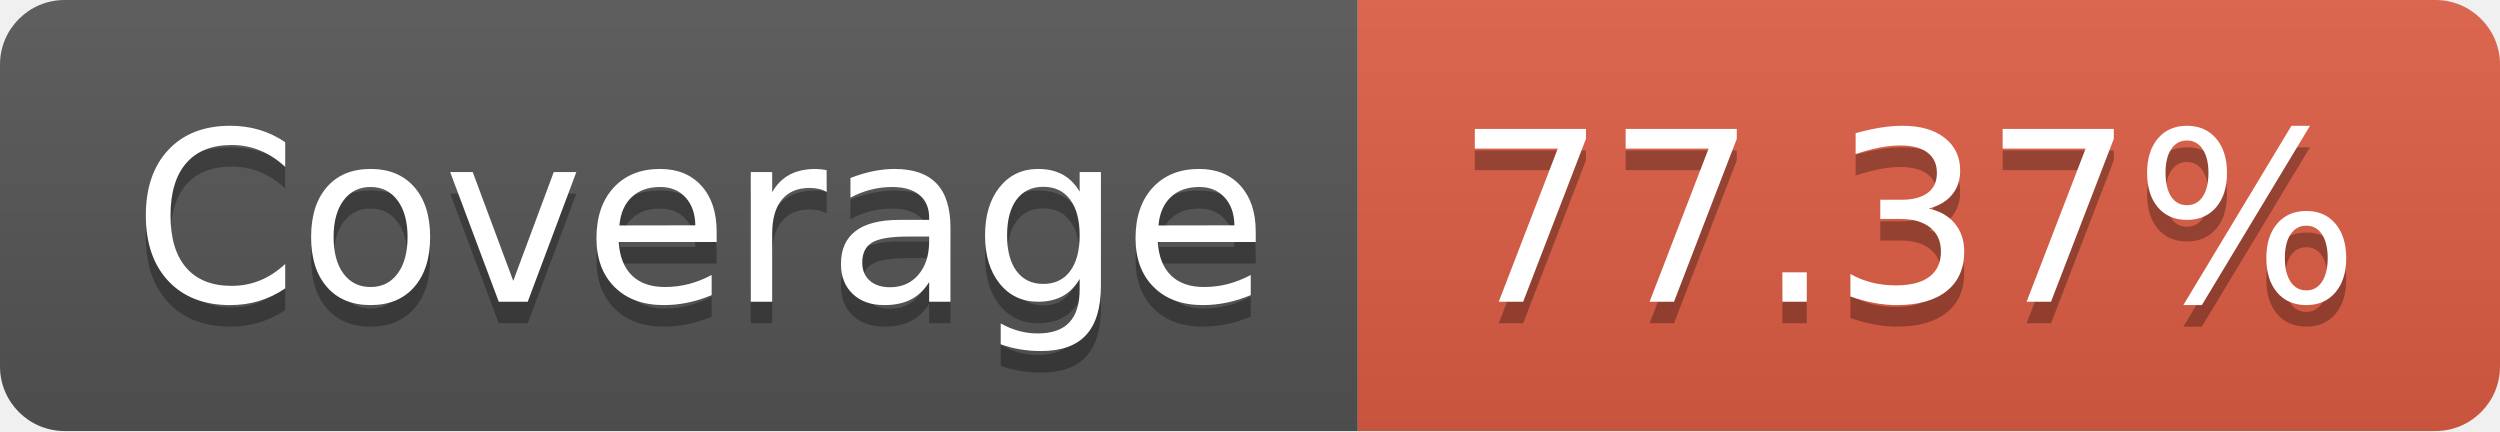
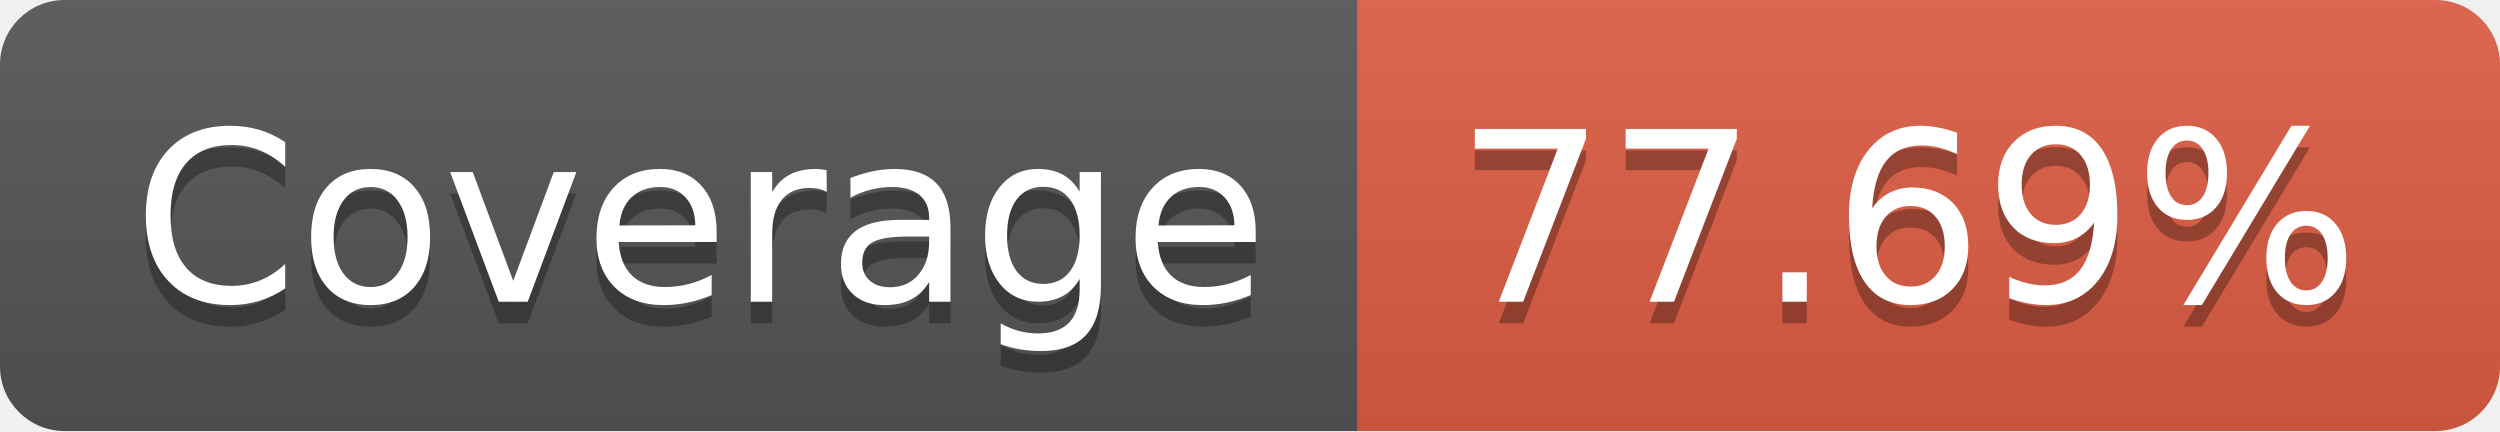
- <svg xmlns="http://www.w3.org/2000/svg" width="116" height="20" role="img" aria-label="Coverage: 77.37%">
+ <svg xmlns="http://www.w3.org/2000/svg" width="116" height="20" role="img" aria-label="Coverage: 77.69%">
  <linearGradient id="s" x2="0" y2="100%">
    <stop offset="0" stop-color="#bbb" stop-opacity=".1" />
    <stop offset="1" stop-opacity=".1" />
  </linearGradient>
  <clipPath id="r">
    <rect width="116" height="20" rx="3" fill="#fff" />
  </clipPath>
  <g clip-path="url(#r)">
    <rect width="63" height="20" fill="#555" />
    <rect x="63" width="53" height="20" fill="#e05d44" />
    <rect width="116" height="20" fill="url(#s)" />
  </g>
  <g fill="#fff" text-anchor="middle" font-family="Verdana,Geneva,DejaVu Sans,sans-serif" text-rendering="geometricPrecision" font-size="110">
    <text aria-hidden="true" x="325" y="150" fill="#010101" fill-opacity=".3" transform="scale(.1)" textLength="530">Coverage</text>
    <text x="325" y="140" transform="scale(.1)" fill="#fff" textLength="530">Coverage</text>
-     <text aria-hidden="true" x="885" y="150" fill="#010101" fill-opacity=".3" transform="scale(.1)" textLength="430">77.37%</text>
-     <text x="885" y="140" transform="scale(.1)" fill="#fff" textLength="430">77.37%</text>
+     <text aria-hidden="true" x="885" y="150" fill="#010101" fill-opacity=".3" transform="scale(.1)" textLength="430">77.69%</text>
+     <text x="885" y="140" transform="scale(.1)" fill="#fff" textLength="430">77.69%</text>
  </g>
</svg>
